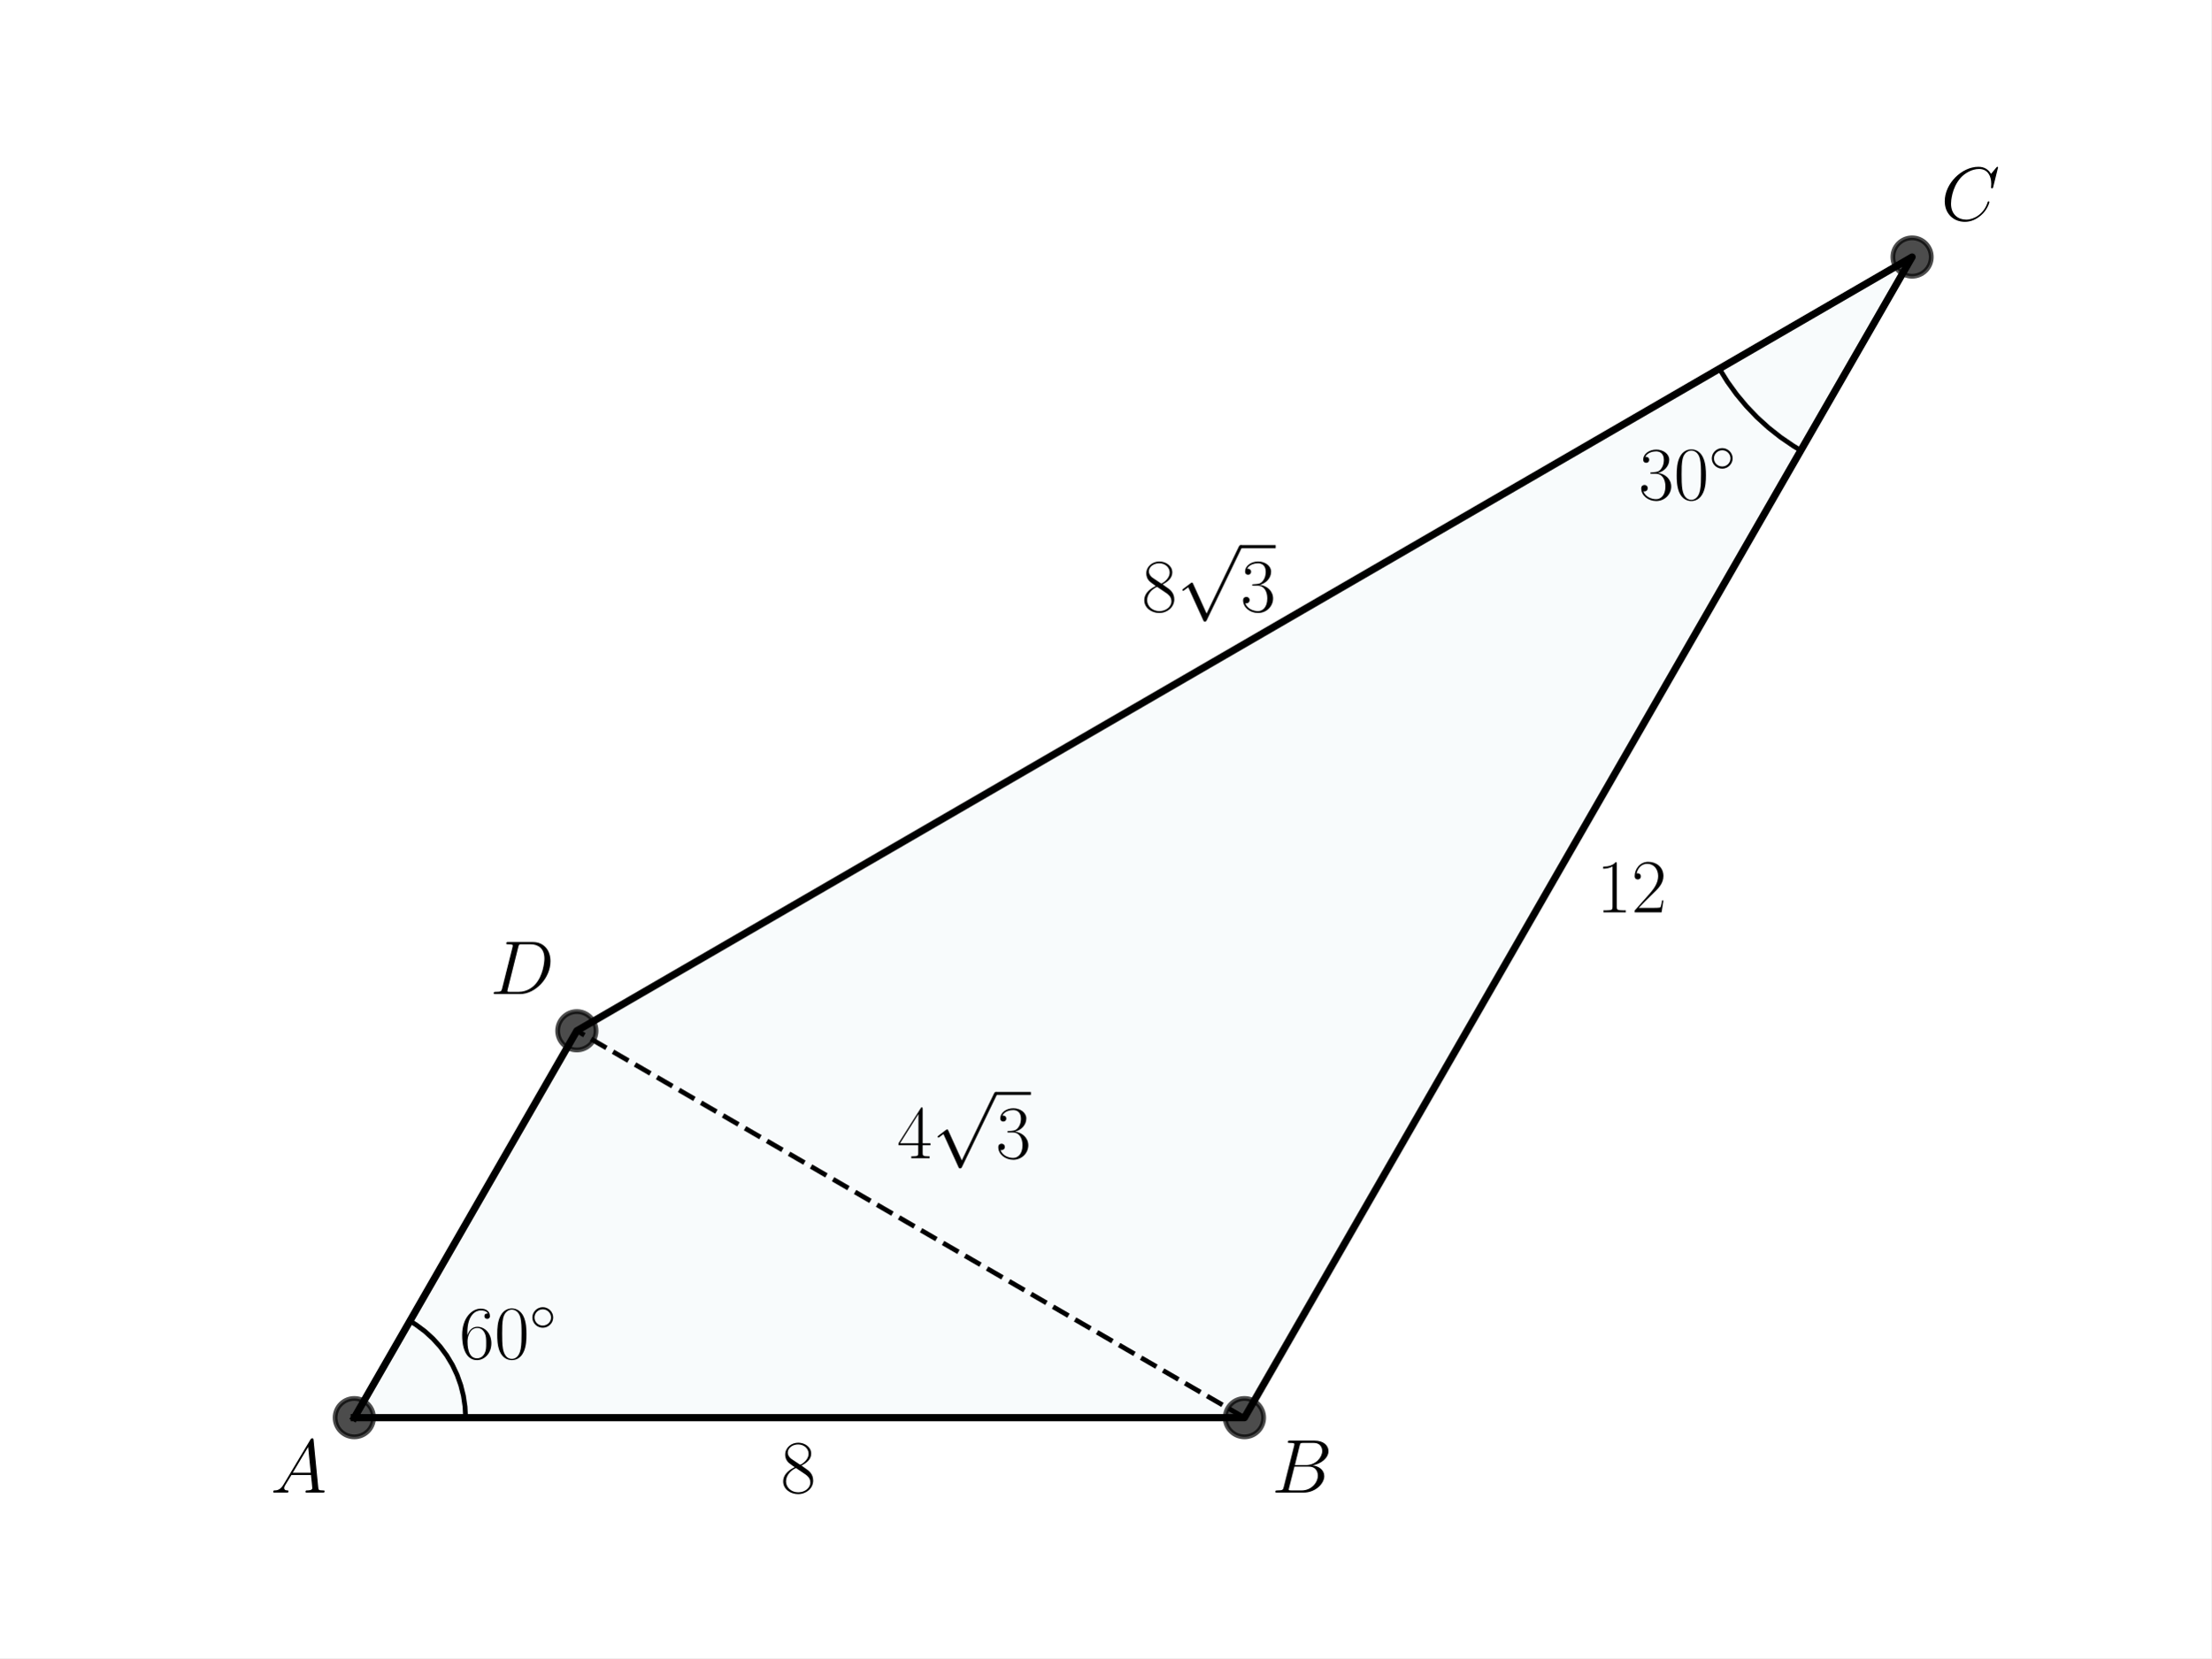
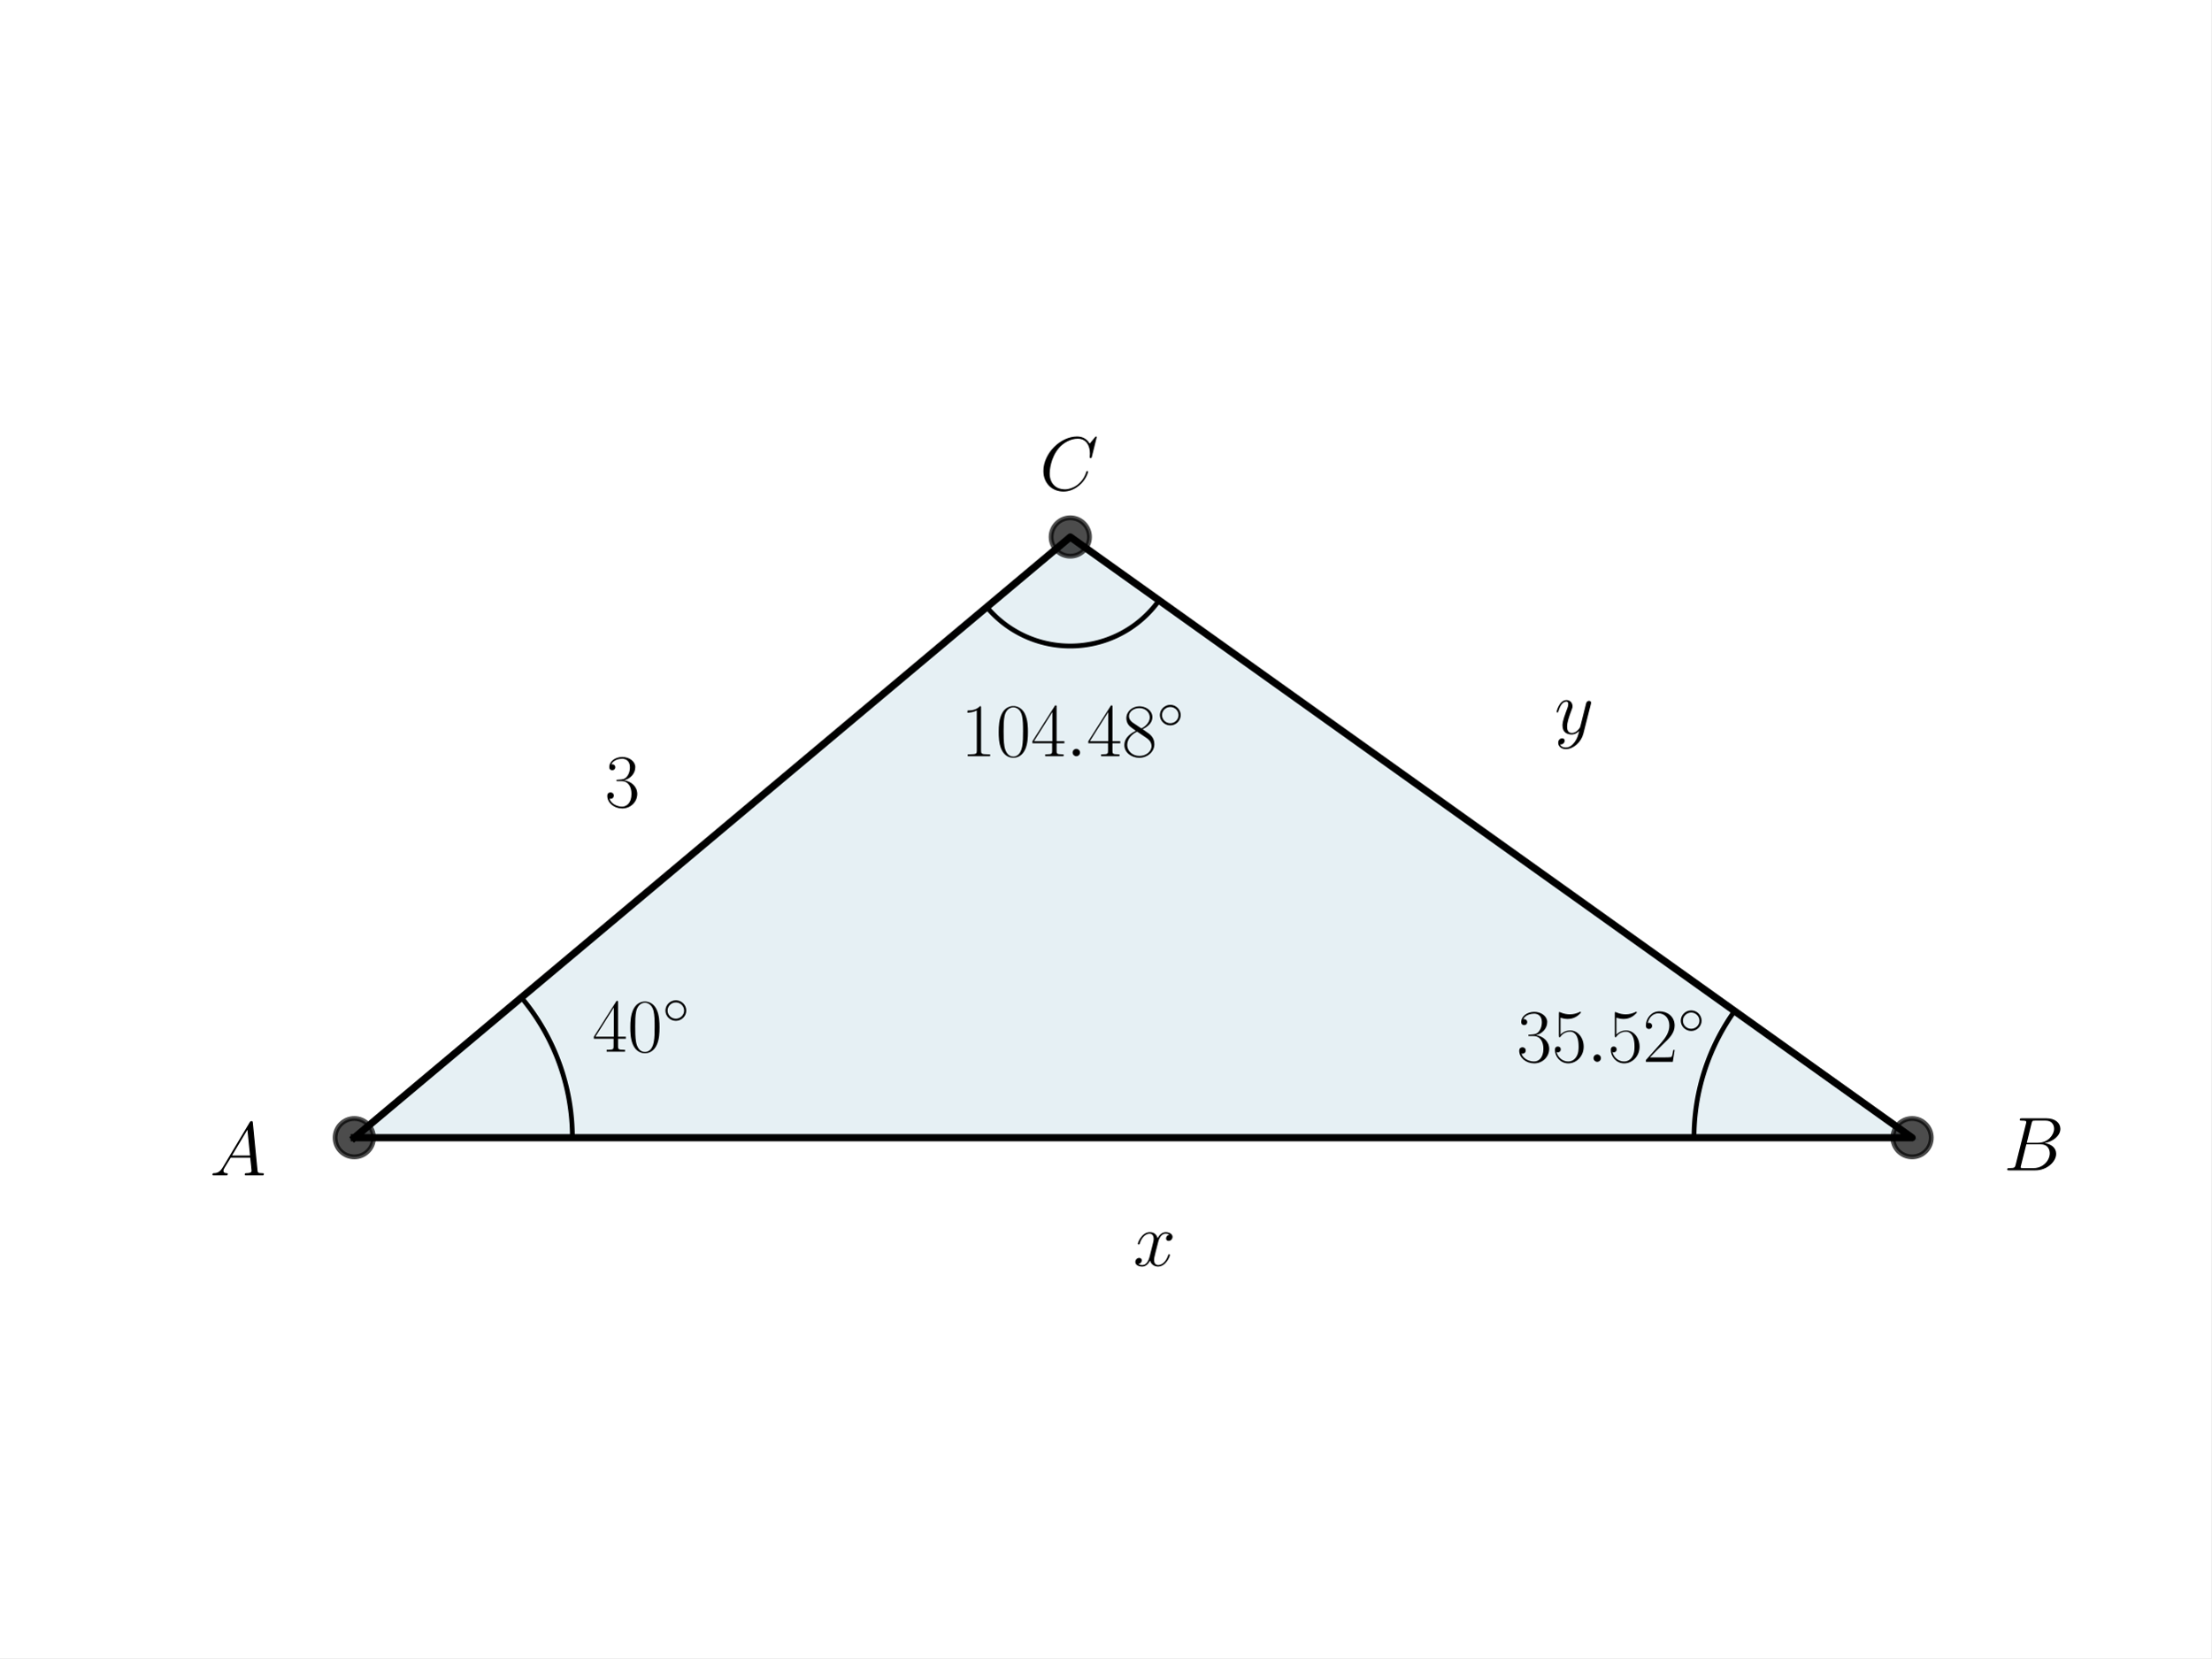
<svg xmlns="http://www.w3.org/2000/svg" xmlns:xlink="http://www.w3.org/1999/xlink" width="460.8pt" height="345.6pt" viewBox="0 0 460.8 345.6" version="1.1">
  <defs>
    <style type="text/css">*{stroke-linejoin: round; stroke-linecap: butt}</style>
  </defs>
  <g id="figure_1">
    <g id="patch_1">
      <path d="M 0 345.6  L 460.8 345.6  L 460.8 0  L 0 0  z " style="fill: #ffffff" />
    </g>
    <g id="axes_1">
      <g id="patch_2">
-         <path d="M 73.833 295.488  L 259.35 295.488  L 398.487 53.568  L 120.212 214.848  z " clip-path="url(#p3d0f15a731)" style="fill: #00718c; opacity: 0.03; stroke: #00718c; stroke-linejoin: miter" />
+         <path d="M 73.833 237.133  L 398.487 237.133  L 223.053 111.923  z " clip-path="url(#pe1fcc2b109)" style="fill: #00648c; opacity: 0.1; stroke: #00648c; stroke-linejoin: miter" />
      </g>
      <g id="line2d_1">
-         <path d="M 358.322 76.847  L 360.019 79.575  L 361.899 82.179  L 363.954 84.647  L 366.174 86.966  L 368.548 89.126  L 371.065 91.116  L 373.713 92.927  L 375.298 93.888  L 375.298 93.888  " clip-path="url(#p3d0f15a731)" style="fill: none; stroke: #000000; stroke-linecap: square" />
+         <path d="M 73.833 237.133  L 398.487 237.133  L 223.053 111.923  L 73.833 237.133  " clip-path="url(#pe1fcc2b109)" style="fill: none; stroke: #000000; stroke-width: 1.5; stroke-linecap: square" />
      </g>
      <g id="line2d_2">
-         <path d="M 259.35 295.488  L 120.212 214.848  " clip-path="url(#p3d0f15a731)" style="fill: none; stroke-dasharray: 3.7,1.6; stroke-dashoffset: 0; stroke: #000000" />
+         <defs>
+           <path id="mdb7aa53dc8" d="M 0 4  C 1.061 4 2.078 3.579 2.828 2.828  C 3.579 2.078 4 1.061 4 0  C 4 -1.061 3.579 -2.078 2.828 -2.828  C 2.078 -3.579 1.061 -4 0 -4  C -1.061 -4 -2.078 -3.579 -2.828 -2.828  C -3.579 -2.078 -4 -1.061 -4 0  C -4 1.061 -3.579 2.078 -2.828 2.828  C -2.078 3.579 -1.061 4 0 4  z " style="stroke: #000000; stroke-opacity: 0.7" />
+         </defs>
+         <g clip-path="url(#pe1fcc2b109)">
+           <use xlink:href="#mdb7aa53dc8" x="223.053" y="111.923" style="fill-opacity: 0.7; stroke: #000000; stroke-opacity: 0.7" />
+           <use xlink:href="#mdb7aa53dc8" x="398.487" y="237.133" style="fill-opacity: 0.7; stroke: #000000; stroke-opacity: 0.7" />
+           <use xlink:href="#mdb7aa53dc8" x="73.833" y="237.133" style="fill-opacity: 0.7; stroke: #000000; stroke-opacity: 0.7" />
+         </g>
      </g>
      <g id="line2d_3">
-         <path d="M 97.022 295.488  L 96.91 293.204  L 96.576 290.942  L 96.022 288.724  L 95.254 286.571  L 94.279 284.505  L 93.107 282.544  L 91.749 280.708  L 90.218 279.015  L 88.529 277.481  L 86.698 276.12  L 85.428 275.328  L 85.428 275.328  " clip-path="url(#p3d0f15a731)" style="fill: none; stroke: #000000; stroke-linecap: square" />
+         <path d="M 119.284 237.133  L 119.283 236.813  L 119.28 236.492  L 119.274 236.172  L 119.266 235.851  L 119.256 235.531  L 119.244 235.211  L 119.229 234.89  L 119.212 234.57  L 119.193 234.25  L 119.171 233.931  L 119.148 233.611  L 119.122 233.292  L 119.094 232.972  L 119.063 232.653  L 119.03 232.334  L 118.995 232.016  L 118.958 231.697  L 118.919 231.379  L 118.877 231.062  L 118.833 230.744  L 118.787 230.427  L 118.738 230.11  L 118.688 229.794  L 118.635 229.477  L 118.58 229.162  L 118.523 228.846  L 118.463 228.531  L 118.401 228.217  L 118.337 227.903  L 118.271 227.589  L 118.203 227.276  L 118.132 226.963  L 118.059 226.651  L 117.984 226.34  L 117.907 226.029  L 117.828 225.718  L 117.746 225.408  L 117.662 225.099  L 117.576 224.79  L 117.488 224.482  L 117.398 224.174  L 117.305 223.867  L 117.211 223.561  L 117.114 223.256  L 117.015 222.951  L 116.914 222.647  L 116.811 222.343  L 116.705 222.04  L 116.598 221.738  L 116.488 221.437  L 116.376 221.137  L 116.263 220.837  L 116.147 220.538  L 116.029 220.241  L 115.908 219.943  L 115.786 219.647  L 115.662 219.352  L 115.535 219.057  L 115.407 218.764  L 115.276 218.471  L 115.144 218.179  L 115.009 217.888  L 114.872 217.598  L 114.733 217.309  L 114.593 217.021  L 114.45 216.735  L 114.305 216.449  L 114.158 216.164  L 114.009 215.88  L 113.858 215.597  L 113.705 215.315  L 113.551 215.035  L 113.394 214.755  L 113.235 214.477  L 113.074 214.199  L 112.912 213.923  L 112.747 213.648  L 112.58 213.375  L 112.412 213.102  L 112.241 212.83  L 112.069 212.56  L 111.895 212.291  L 111.719 212.023  L 111.541 211.757  L 111.361 211.492  L 111.179 211.228  L 110.995 210.965  L 110.81 210.703  L 110.623 210.443  L 110.434 210.185  L 110.243 209.927  L 110.05 209.671  L 109.855 209.416  L 109.659 209.163  L 109.461 208.911  L 109.261 208.661  L 109.059 208.411  L 108.856 208.164  L 108.651 207.917  " clip-path="url(#pe1fcc2b109)" style="fill: none; stroke: #000000; stroke-linecap: square" />
      </g>
      <g id="line2d_4">
-         <path d="M 73.833 295.488  L 259.35 295.488  L 398.487 53.568  L 120.212 214.848  L 73.833 295.488  " clip-path="url(#p3d0f15a731)" style="fill: none; stroke: #000000; stroke-width: 1.5; stroke-linecap: square" />
+         <path d="M 353.036 237.133  L 353.037 236.849  L 353.039 236.564  L 353.044 236.279  L 353.05 235.995  L 353.058 235.71  L 353.068 235.426  L 353.079 235.142  L 353.093 234.857  L 353.108 234.573  L 353.125 234.289  L 353.143 234.005  L 353.164 233.721  L 353.186 233.438  L 353.21 233.154  L 353.236 232.871  L 353.264 232.587  L 353.293 232.304  L 353.324 232.021  L 353.357 231.739  L 353.392 231.456  L 353.428 231.174  L 353.466 230.892  L 353.506 230.61  L 353.548 230.329  L 353.591 230.048  L 353.637 229.767  L 353.684 229.486  L 353.732 229.205  L 353.783 228.925  L 353.835 228.646  L 353.889 228.366  L 353.945 228.087  L 354.002 227.808  L 354.062 227.53  L 354.123 227.252  L 354.185 226.975  L 354.25 226.697  L 354.316 226.421  L 354.384 226.144  L 354.454 225.868  L 354.525 225.593  L 354.598 225.318  L 354.673 225.043  L 354.75 224.769  L 354.828 224.496  L 354.908 224.222  L 354.99 223.95  L 355.073 223.678  L 355.158 223.406  L 355.245 223.135  L 355.333 222.865  L 355.424 222.595  L 355.515 222.325  L 355.609 222.057  L 355.704 221.788  L 355.801 221.521  L 355.9 221.254  L 356 220.988  L 356.102 220.722  L 356.206 220.457  L 356.311 220.192  L 356.418 219.929  L 356.526 219.666  L 356.636 219.403  L 356.748 219.141  L 356.862 218.88  L 356.977 218.62  L 357.094 218.361  L 357.212 218.102  L 357.332 217.844  L 357.453 217.586  L 357.577 217.33  L 357.701 217.074  L 357.828 216.819  L 357.956 216.565  L 358.085 216.312  L 358.217 216.059  L 358.349 215.807  L 358.484 215.556  L 358.619 215.306  L 358.757 215.057  L 358.896 214.809  L 359.036 214.561  L 359.179 214.315  L 359.322 214.069  L 359.467 213.824  L 359.614 213.581  L 359.762 213.338  L 359.912 213.096  L 360.063 212.855  L 360.216 212.614  L 360.37 212.375  L 360.526 212.137  L 360.683 211.9  L 360.842 211.664  L 361.002 211.428  L 361.164 211.194  L 361.327 210.961  L 361.492 210.729  " clip-path="url(#pe1fcc2b109)" style="fill: none; stroke: #000000; stroke-linecap: square" />
      </g>
      <g id="line2d_5">
-         <defs>
-           <path id="m893b6c4d9b" d="M 0 4  C 1.061 4 2.078 3.579 2.828 2.828  C 3.579 2.078 4 1.061 4 0  C 4 -1.061 3.579 -2.078 2.828 -2.828  C 2.078 -3.579 1.061 -4 0 -4  C -1.061 -4 -2.078 -3.579 -2.828 -2.828  C -3.579 -2.078 -4 -1.061 -4 0  C -4 1.061 -3.579 2.078 -2.828 2.828  C -2.078 3.579 -1.061 4 0 4  z " style="stroke: #000000; stroke-opacity: 0.7" />
-         </defs>
-         <g clip-path="url(#p3d0f15a731)">
-           <use xlink:href="#m893b6c4d9b" x="398.487" y="53.568" style="fill-opacity: 0.7; stroke: #000000; stroke-opacity: 0.7" />
-           <use xlink:href="#m893b6c4d9b" x="120.212" y="214.848" style="fill-opacity: 0.7; stroke: #000000; stroke-opacity: 0.7" />
-           <use xlink:href="#m893b6c4d9b" x="259.35" y="295.488" style="fill-opacity: 0.7; stroke: #000000; stroke-opacity: 0.7" />
-           <use xlink:href="#m893b6c4d9b" x="73.833" y="295.488" style="fill-opacity: 0.7; stroke: #000000; stroke-opacity: 0.7" />
-         </g>
+         <path d="M 205.644 126.531  L 205.916 126.849  L 206.193 127.162  L 206.477 127.47  L 206.766 127.773  L 207.061 128.07  L 207.361 128.362  L 207.666 128.648  L 207.977 128.929  L 208.293 129.203  L 208.614 129.472  L 208.939 129.735  L 209.27 129.992  L 209.605 130.243  L 209.945 130.488  L 210.289 130.726  L 210.637 130.958  L 210.99 131.183  L 211.347 131.402  L 211.708 131.614  L 212.072 131.82  L 212.441 132.019  L 212.813 132.211  L 213.188 132.396  L 213.567 132.574  L 213.949 132.746  L 214.334 132.91  L 214.722 133.067  L 215.113 133.217  L 215.506 133.359  L 215.902 133.495  L 216.301 133.623  L 216.702 133.743  L 217.105 133.857  L 217.51 133.962  L 217.917 134.061  L 218.325 134.152  L 218.736 134.235  L 219.147 134.311  L 219.56 134.379  L 219.975 134.439  L 220.39 134.492  L 220.806 134.537  L 221.223 134.575  L 221.64 134.605  L 222.058 134.627  L 222.477 134.641  L 222.895 134.648  L 223.314 134.647  L 223.732 134.638  L 224.151 134.622  L 224.569 134.598  L 224.986 134.566  L 225.403 134.527  L 225.819 134.48  L 226.234 134.425  L 226.648 134.362  L 227.06 134.292  L 227.472 134.215  L 227.882 134.13  L 228.29 134.037  L 228.696 133.937  L 229.101 133.829  L 229.503 133.714  L 229.903 133.591  L 230.301 133.462  L 230.697 133.324  L 231.09 133.18  L 231.48 133.028  L 231.867 132.87  L 232.252 132.704  L 232.633 132.531  L 233.011 132.351  L 233.385 132.164  L 233.756 131.97  L 234.124 131.769  L 234.488 131.562  L 234.847 131.348  L 235.203 131.128  L 235.555 130.901  L 235.902 130.667  L 236.245 130.427  L 236.584 130.181  L 236.918 129.929  L 237.247 129.67  L 237.572 129.406  L 237.891 129.136  L 238.206 128.859  L 238.515 128.577  L 238.819 128.29  L 239.118 127.996  L 239.411 127.698  L 239.699 127.394  L 239.981 127.085  L 240.258 126.77  L 240.528 126.451  L 240.793 126.126  L 241.052 125.797  L 241.304 125.463  L 241.55 125.125  " clip-path="url(#pe1fcc2b109)" style="fill: none; stroke: #000000; stroke-linecap: square" />
      </g>
      <g id="text_1">
-         <g transform="translate(341.5145 104.1106) scale(0.16 -0.16)">
+         <g transform="translate(123.4414 219.2064) scale(0.16 -0.16)">
          <defs>
-             <path id="CMR17-33" d="M 1414 2157  C 1984 2157 2234 1662 2234 1090  C 2234 320 1824 25 1453 25  C 1114 25 563 194 390 693  C 422 680 454 680 486 680  C 640 680 755 782 755 948  C 755 1133 614 1216 486 1216  C 378 1216 211 1165 211 926  C 211 335 787 -128 1466 -128  C 2176 -128 2720 430 2720 1085  C 2720 1707 2208 2157 1600 2227  C 2086 2328 2554 2756 2554 3329  C 2554 3820 2048 4179 1472 4179  C 890 4179 378 3829 378 3329  C 378 3110 544 3072 627 3072  C 762 3072 877 3155 877 3321  C 877 3486 762 3569 627 3569  C 602 3569 570 3569 544 3557  C 730 3959 1235 4032 1459 4032  C 1683 4032 2106 3925 2106 3320  C 2106 3143 2080 2828 1862 2550  C 1670 2304 1453 2304 1242 2284  C 1210 2284 1062 2269 1037 2269  C 992 2263 966 2257 966 2208  C 966 2163 973 2157 1101 2157  L 1414 2157  z " transform="scale(0.015625)" />
+             <path id="CMR17-34" d="M 2150 4122  C 2150 4256 2144 4256 2029 4256  L 128 1254  L 128 1088  L 1779 1088  L 1779 457  C 1779 224 1766 160 1318 160  L 1197 160  L 1197 0  C 1402 0 1747 0 1965 0  C 2182 0 2528 0 2733 0  L 2733 160  L 2611 160  C 2163 160 2150 224 2150 457  L 2150 1088  L 2803 1088  L 2803 1254  L 2150 1254  L 2150 4122  z M 1798 3703  L 1798 1254  L 256 1254  L 1798 3703  z " transform="scale(0.015625)" />
            <path id="CMR17-30" d="M 2688 2025  C 2688 2416 2682 3080 2413 3591  C 2176 4039 1798 4198 1466 4198  C 1158 4198 768 4058 525 3597  C 269 3118 243 2524 243 2025  C 243 1661 250 1106 448 619  C 723 -39 1216 -128 1466 -128  C 1760 -128 2208 -7 2470 600  C 2662 1042 2688 1559 2688 2025  z M 1466 -26  C 1056 -26 813 325 723 812  C 653 1188 653 1738 653 2096  C 653 2588 653 2997 736 3387  C 858 3929 1216 4096 1466 4096  C 1728 4096 2067 3923 2189 3400  C 2272 3036 2278 2607 2278 2096  C 2278 1680 2278 1169 2202 792  C 2067 95 1690 -26 1466 -26  z " transform="scale(0.015625)" />
            <path id="CMSY10-e" d="M 2842 1600  C 2842 2277 2272 2828 1600 2828  C 909 2828 352 2264 352 1600  C 352 930 909 372 1600 372  C 2272 372 2842 923 2842 1600  z M 1600 628  C 1043 628 608 1070 608 1600  C 608 2130 1050 2572 1600 2572  C 2131 2572 2586 2142 2586 1600  C 2586 1058 2131 628 1600 628  z " transform="scale(0.015625)" />
          </defs>
-           <use xlink:href="#CMR17-33" transform="scale(0.996264)" />
+           <use xlink:href="#CMR17-34" transform="scale(0.996264)" />
          <use xlink:href="#CMR17-30" transform="translate(45.69048 0) scale(0.996264)" />
          <use xlink:href="#CMSY10-e" transform="translate(91.38095 36.15364) scale(0.697382)" />
        </g>
      </g>
      <g id="text_2">
-         <g transform="translate(186.9298 241.4156) scale(0.16 -0.16)">
-           <defs>
-             <path id="CMR17-34" d="M 2150 4122  C 2150 4256 2144 4256 2029 4256  L 128 1254  L 128 1088  L 1779 1088  L 1779 457  C 1779 224 1766 160 1318 160  L 1197 160  L 1197 0  C 1402 0 1747 0 1965 0  C 2182 0 2528 0 2733 0  L 2733 160  L 2611 160  C 2163 160 2150 224 2150 457  L 2150 1088  L 2803 1088  L 2803 1254  L 2150 1254  L 2150 4122  z M 1798 3703  L 1798 1254  L 256 1254  L 1798 3703  z " transform="scale(0.015625)" />
-             <path id="CMSY10-70" d="M 2490 -5472  L 1363 -2982  C 1318 -2880 1286 -2880 1267 -2880  C 1261 -2880 1229 -2880 1158 -2931  L 550 -3392  C 467 -3456 467 -3475 467 -3494  C 467 -3526 486 -3565 531 -3565  C 570 -3565 678 -3475 749 -3424  C 787 -3393 883 -3323 954 -3271  L 2214 -6042  C 2259 -6144 2291 -6144 2349 -6144  C 2445 -6144 2464 -6106 2509 -6016  L 5414 0  C 5459 90 5459 115 5459 128  C 5459 192 5408 256 5331 256  C 5280 256 5235 224 5184 122  L 2490 -5472  z " transform="scale(0.015625)" />
-           </defs>
-           <use xlink:href="#CMR17-34" transform="scale(0.996264)" />
-           <use xlink:href="#CMSY10-70" transform="translate(45.69048 82.42146) scale(0.996264)" />
-           <use xlink:href="#CMR17-33" transform="translate(128.7127 0) scale(0.996264)" />
-           <path d="M 128.713 82.421  L 174.403 82.421  L 174.403 86.406  L 128.713 86.406  L 128.713 82.421  z " />
-         </g>
-       </g>
-       <g id="text_3">
-         <g transform="translate(95.70466 283.1779) scale(0.16 -0.16)">
-           <defs>
-             <path id="CMR17-36" d="M 678 2176  C 678 3690 1395 4032 1811 4032  C 1946 4032 2272 4009 2400 3776  C 2298 3776 2106 3776 2106 3553  C 2106 3381 2246 3323 2336 3323  C 2394 3323 2566 3348 2566 3560  C 2566 3954 2246 4179 1805 4179  C 1043 4179 243 3390 243 1984  C 243 253 966 -128 1478 -128  C 2099 -128 2688 427 2688 1283  C 2688 2081 2170 2662 1517 2662  C 1126 2662 838 2407 678 1960  L 678 2176  z M 1478 25  C 691 25 691 1200 691 1436  C 691 1896 909 2560 1504 2560  C 1613 2560 1926 2560 2138 2120  C 2253 1870 2253 1609 2253 1289  C 2253 944 2253 690 2118 434  C 1978 171 1773 25 1478 25  z " transform="scale(0.015625)" />
-           </defs>
-           <use xlink:href="#CMR17-36" transform="scale(0.996264)" />
-           <use xlink:href="#CMR17-30" transform="translate(45.69048 0) scale(0.996264)" />
-           <use xlink:href="#CMSY10-e" transform="translate(91.38095 36.15364) scale(0.697382)" />
-         </g>
-       </g>
-       <g id="text_4">
-         <g transform="translate(237.947 127.4393) scale(0.16 -0.16)">
-           <defs>
-             <path id="CMR17-38" d="M 1741 2264  C 2144 2467 2554 2773 2554 3263  C 2554 3841 1990 4179 1472 4179  C 890 4179 378 3759 378 3180  C 378 3021 416 2747 666 2505  C 730 2442 998 2251 1171 2130  C 883 1983 211 1634 211 934  C 211 279 838 -128 1459 -128  C 2144 -128 2720 362 2720 1010  C 2720 1590 2330 1857 2074 2029  L 1741 2264  z M 902 2822  C 851 2854 595 3051 595 3351  C 595 3739 998 4032 1459 4032  C 1965 4032 2336 3676 2336 3262  C 2336 2669 1670 2331 1638 2331  C 1632 2331 1626 2331 1574 2370  L 902 2822  z M 2080 1519  C 2176 1449 2483 1240 2483 851  C 2483 381 2010 25 1472 25  C 890 25 448 438 448 940  C 448 1443 838 1862 1280 2060  L 2080 1519  z " transform="scale(0.015625)" />
-           </defs>
-           <use xlink:href="#CMR17-38" transform="scale(0.996264)" />
-           <use xlink:href="#CMSY10-70" transform="translate(45.69048 82.42146) scale(0.996264)" />
-           <use xlink:href="#CMR17-33" transform="translate(128.7127 0) scale(0.996264)" />
-           <path d="M 128.713 82.421  L 174.403 82.421  L 174.403 86.406  L 128.713 86.406  L 128.713 82.421  z " />
-         </g>
-       </g>
-       <g id="text_5">
-         <g transform="translate(332.7093 190.1524) scale(0.16 -0.16)">
-           <defs>
-             <path id="CMR17-31" d="M 1702 4058  C 1702 4192 1696 4192 1606 4192  C 1357 3916 979 3827 621 3827  C 602 3827 570 3827 563 3808  C 557 3795 557 3782 557 3648  C 755 3648 1088 3686 1344 3839  L 1344 461  C 1344 236 1331 160 781 160  L 589 160  L 589 0  C 896 0 1216 0 1523 0  C 1830 0 2150 0 2458 0  L 2458 160  L 2266 160  C 1715 160 1702 230 1702 458  L 1702 4058  z " transform="scale(0.015625)" />
-             <path id="CMR17-32" d="M 2669 989  L 2554 989  C 2490 536 2438 459 2413 420  C 2381 369 1920 369 1830 369  L 602 369  C 832 619 1280 1072 1824 1597  C 2214 1967 2669 2402 2669 3035  C 2669 3790 2067 4224 1395 4224  C 691 4224 262 3604 262 3030  C 262 2780 448 2748 525 2748  C 589 2748 781 2787 781 3010  C 781 3207 614 3264 525 3264  C 486 3264 448 3258 422 3245  C 544 3790 915 4058 1306 4058  C 1862 4058 2227 3617 2227 3035  C 2227 2479 1901 2000 1536 1584  L 262 146  L 262 0  L 2515 0  L 2669 989  z " transform="scale(0.015625)" />
-           </defs>
-           <use xlink:href="#CMR17-31" transform="scale(0.996264)" />
-           <use xlink:href="#CMR17-32" transform="translate(45.69048 0) scale(0.996264)" />
-         </g>
-       </g>
-       <g id="text_6">
-         <g transform="translate(56.38769 311.1124) scale(0.16 -0.16)">
+         <g transform="translate(43.73162 244.9896) scale(0.16 -0.16)">
          <defs>
            <path id="CMMI12-41" d="M 1088 691  C 864 314 646 186 339 186  C 269 180 218 180 218 58  C 218 24 250 0 294 0  C 410 0 698 0 813 0  C 998 0 1203 0 1382 0  C 1421 0 1498 0 1498 122  C 1498 180 1446 186 1408 186  C 1261 186 1139 236 1139 388  C 1139 476 1178 546 1261 685  L 1747 1479  L 3379 1479  C 3386 1423 3386 1373 3392 1316  C 3411 1152 3488 495 3488 376  C 3488 186 3162 186 3059 186  C 2989 186 2918 186 2918 70  C 2918 0 2976 0 3014 0  C 3123 0 3251 0 3360 0  L 3725 0  C 4115 0 4397 0 4403 0  C 4448 0 4518 0 4518 122  C 4518 186 4461 186 4365 186  C 4013 186 4006 244 3987 434  L 3597 4404  C 3584 4531 3558 4544 3488 4544  C 3424 4544 3386 4531 3328 4435  L 1088 691  z M 1856 1664  L 3142 3819  L 3360 1664  L 1856 1664  z " transform="scale(0.015625)" />
          </defs>
          <use xlink:href="#CMMI12-41" transform="scale(0.996264)" />
        </g>
      </g>
-       <g id="text_7">
-         <g transform="translate(265.0158 311.1124) scale(0.16 -0.16)">
+       <g id="text_3">
+         <g transform="translate(316.0866 221.315) scale(0.16 -0.16)">
+           <defs>
+             <path id="CMR17-33" d="M 1414 2157  C 1984 2157 2234 1662 2234 1090  C 2234 320 1824 25 1453 25  C 1114 25 563 194 390 693  C 422 680 454 680 486 680  C 640 680 755 782 755 948  C 755 1133 614 1216 486 1216  C 378 1216 211 1165 211 926  C 211 335 787 -128 1466 -128  C 2176 -128 2720 430 2720 1085  C 2720 1707 2208 2157 1600 2227  C 2086 2328 2554 2756 2554 3329  C 2554 3820 2048 4179 1472 4179  C 890 4179 378 3829 378 3329  C 378 3110 544 3072 627 3072  C 762 3072 877 3155 877 3321  C 877 3486 762 3569 627 3569  C 602 3569 570 3569 544 3557  C 730 3959 1235 4032 1459 4032  C 1683 4032 2106 3925 2106 3320  C 2106 3143 2080 2828 1862 2550  C 1670 2304 1453 2304 1242 2284  C 1210 2284 1062 2269 1037 2269  C 992 2263 966 2257 966 2208  C 966 2163 973 2157 1101 2157  L 1414 2157  z " transform="scale(0.015625)" />
+             <path id="CMR17-35" d="M 730 3692  C 794 3666 1056 3584 1325 3584  C 1920 3584 2246 3911 2432 4100  C 2432 4157 2432 4192 2394 4192  C 2387 4192 2374 4192 2323 4163  C 2099 4058 1837 3973 1517 3973  C 1325 3973 1037 3999 723 4139  C 653 4171 640 4171 634 4171  C 602 4171 595 4164 595 4037  L 595 2203  C 595 2089 595 2057 659 2057  C 691 2057 704 2070 736 2114  C 941 2401 1222 2522 1542 2522  C 1766 2522 2246 2382 2246 1289  C 2246 1085 2246 715 2054 421  C 1894 159 1645 25 1370 25  C 947 25 518 320 403 814  C 429 807 480 795 506 795  C 589 795 749 840 749 1038  C 749 1210 627 1280 506 1280  C 358 1280 262 1190 262 1011  C 262 454 704 -128 1382 -128  C 2042 -128 2669 440 2669 1264  C 2669 2030 2170 2624 1549 2624  C 1222 2624 947 2503 730 2274  L 730 3692  z " transform="scale(0.015625)" />
+             <path id="CMMI12-3a" d="M 1178 307  C 1178 492 1024 619 870 619  C 685 619 557 466 557 313  C 557 128 710 0 864 0  C 1050 0 1178 153 1178 307  z " transform="scale(0.015625)" />
+             <path id="CMR17-32" d="M 2669 989  L 2554 989  C 2490 536 2438 459 2413 420  C 2381 369 1920 369 1830 369  L 602 369  C 832 619 1280 1072 1824 1597  C 2214 1967 2669 2402 2669 3035  C 2669 3790 2067 4224 1395 4224  C 691 4224 262 3604 262 3030  C 262 2780 448 2748 525 2748  C 589 2748 781 2787 781 3010  C 781 3207 614 3264 525 3264  C 486 3264 448 3258 422 3245  C 544 3790 915 4058 1306 4058  C 1862 4058 2227 3617 2227 3035  C 2227 2479 1901 2000 1536 1584  L 262 146  L 262 0  L 2515 0  L 2669 989  z " transform="scale(0.015625)" />
+           </defs>
+           <use xlink:href="#CMR17-33" transform="scale(0.996264)" />
+           <use xlink:href="#CMR17-35" transform="translate(45.69048 0) scale(0.996264)" />
+           <use xlink:href="#CMMI12-3a" transform="translate(91.38095 0) scale(0.996264)" />
+           <use xlink:href="#CMR17-35" transform="translate(118.4781 0) scale(0.996264)" />
+           <use xlink:href="#CMR17-32" transform="translate(164.1686 0) scale(0.996264)" />
+           <use xlink:href="#CMSY10-e" transform="translate(209.8591 36.15364) scale(0.697382)" />
+         </g>
+       </g>
+       <g id="text_4">
+         <g transform="translate(417.5477 243.9353) scale(0.16 -0.16)">
          <defs>
            <path id="CMMI12-42" d="M 2342 3921  C 2400 4160 2426 4160 2675 4160  L 3507 4160  C 4230 4160 4230 3544 4230 3485  C 4230 2966 3712 2304 2867 2304  L 1946 2304  L 2342 3921  z M 3424 2275  C 4122 2402 4755 2886 4755 3473  C 4755 3970 4314 4352 3590 4352  L 1536 4352  C 1414 4352 1357 4352 1357 4226  C 1357 4160 1414 4160 1510 4160  C 1901 4160 1901 4112 1901 4044  C 1901 4032 1901 3993 1875 3897  L 1011 472  C 954 249 941 185 493 185  C 371 185 307 185 307 70  C 307 0 346 0 474 0  L 2669 0  C 3648 0 4403 739 4403 1383  C 4403 1906 3942 2224 3424 2275  z M 2515 185  L 1651 185  C 1562 185 1549 185 1510 192  C 1440 198 1434 211 1434 261  C 1434 305 1446 343 1459 399  L 1907 2176  L 3110 2176  C 3866 2176 3866 1483 3866 1433  C 3866 828 3309 185 2515 185  z " transform="scale(0.015625)" />
          </defs>
          <use xlink:href="#CMMI12-42" transform="scale(0.996264)" />
        </g>
      </g>
-       <g id="text_8">
-         <g transform="translate(404.4987 45.91367) scale(0.16 -0.16)">
+       <g id="text_5">
+         <g transform="translate(200.2185 157.6229) scale(0.16 -0.16)">
+           <defs>
+             <path id="CMR17-31" d="M 1702 4058  C 1702 4192 1696 4192 1606 4192  C 1357 3916 979 3827 621 3827  C 602 3827 570 3827 563 3808  C 557 3795 557 3782 557 3648  C 755 3648 1088 3686 1344 3839  L 1344 461  C 1344 236 1331 160 781 160  L 589 160  L 589 0  C 896 0 1216 0 1523 0  C 1830 0 2150 0 2458 0  L 2458 160  L 2266 160  C 1715 160 1702 230 1702 458  L 1702 4058  z " transform="scale(0.015625)" />
+             <path id="CMR17-38" d="M 1741 2264  C 2144 2467 2554 2773 2554 3263  C 2554 3841 1990 4179 1472 4179  C 890 4179 378 3759 378 3180  C 378 3021 416 2747 666 2505  C 730 2442 998 2251 1171 2130  C 883 1983 211 1634 211 934  C 211 279 838 -128 1459 -128  C 2144 -128 2720 362 2720 1010  C 2720 1590 2330 1857 2074 2029  L 1741 2264  z M 902 2822  C 851 2854 595 3051 595 3351  C 595 3739 998 4032 1459 4032  C 1965 4032 2336 3676 2336 3262  C 2336 2669 1670 2331 1638 2331  C 1632 2331 1626 2331 1574 2370  L 902 2822  z M 2080 1519  C 2176 1449 2483 1240 2483 851  C 2483 381 2010 25 1472 25  C 890 25 448 438 448 940  C 448 1443 838 1862 1280 2060  L 2080 1519  z " transform="scale(0.015625)" />
+           </defs>
+           <use xlink:href="#CMR17-31" transform="scale(0.996264)" />
+           <use xlink:href="#CMR17-30" transform="translate(45.69048 0) scale(0.996264)" />
+           <use xlink:href="#CMR17-34" transform="translate(91.38095 0) scale(0.996264)" />
+           <use xlink:href="#CMMI12-3a" transform="translate(137.0714 0) scale(0.996264)" />
+           <use xlink:href="#CMR17-34" transform="translate(164.1686 0) scale(0.996264)" />
+           <use xlink:href="#CMR17-38" transform="translate(209.8591 0) scale(0.996264)" />
+           <use xlink:href="#CMSY10-e" transform="translate(255.5496 36.15364) scale(0.697382)" />
+         </g>
+       </g>
+       <g id="text_6">
+         <g transform="translate(216.6527 102.1349) scale(0.16 -0.16)">
          <defs>
            <path id="CMMI12-43" d="M 4781 4423  C 4781 4480 4736 4480 4723 4480  C 4710 4480 4685 4480 4634 4416  L 4192 3882  C 3968 4264 3616 4480 3136 4480  C 1754 4480 320 3088 320 1595  C 320 533 1069 -128 2003 -128  C 2515 -128 2963 88 3334 400  C 3891 863 4058 1481 4058 1531  C 4058 1588 4006 1588 3987 1588  C 3930 1588 3923 1550 3910 1524  C 3616 534 2752 57 2112 57  C 1434 57 845 489 845 1391  C 845 1595 909 2700 1632 3532  C 1984 3939 2586 4295 3194 4295  C 3898 4295 4211 3717 4211 3068  C 4211 2903 4192 2764 4192 2738  C 4192 2681 4256 2681 4275 2681  C 4346 2681 4352 2687 4378 2801  L 4781 4423  z " transform="scale(0.015625)" />
          </defs>
          <use xlink:href="#CMMI12-43" transform="scale(0.996264)" />
        </g>
      </g>
-       <g id="text_9">
-         <g transform="translate(102.1376 207.1937) scale(0.16 -0.16)">
+       <g id="text_7">
+         <g transform="translate(236.16 263.844) scale(0.16 -0.16)">
          <defs>
-             <path id="CMMI12-44" d="M 1005 472  C 947 249 934 185 486 185  C 365 185 301 185 301 70  C 301 0 339 0 467 0  L 2496 0  C 3789 0 5050 1332 5050 2753  C 5050 3671 4499 4352 3584 4352  L 1530 4352  C 1408 4352 1350 4352 1350 4231  C 1350 4167 1408 4167 1504 4167  C 1894 4167 1894 4116 1894 4046  C 1894 4034 1894 3995 1869 3899  L 1005 472  z M 2355 3931  C 2413 4167 2438 4167 2688 4167  L 3392 4167  C 3994 4167 4544 3842 4544 2963  C 4544 2644 4416 1536 3795 835  C 3616 625 3130 185 2394 185  L 1664 185  C 1574 185 1562 185 1523 192  C 1453 198 1446 211 1446 262  C 1446 307 1459 345 1472 402  L 2355 3931  z " transform="scale(0.015625)" />
+             <path id="CMMI12-78" d="M 3034 2606  C 2829 2567 2752 2414 2752 2293  C 2752 2139 2874 2088 2963 2088  C 3155 2088 3290 2254 3290 2427  C 3290 2695 2982 2816 2714 2816  C 2323 2816 2106 2433 2048 2312  C 1901 2816 1504 2816 1389 2816  C 736 2816 390 1980 390 1839  C 390 1814 416 1782 461 1782  C 512 1782 525 1820 538 1846  C 755 2555 1184 2689 1370 2689  C 1658 2689 1715 2420 1715 2267  C 1715 2127 1677 1980 1600 1673  L 1382 798  C 1286 415 1101 64 762 64  C 730 64 570 64 435 147  C 666 192 717 383 717 460  C 717 588 621 664 499 664  C 346 664 179 530 179 326  C 179 57 480 -64 755 -64  C 1062 -64 1280 179 1414 441  C 1517 64 1837 -64 2074 -64  C 2726 -64 3072 773 3072 913  C 3072 945 3046 971 3008 971  C 2950 971 2944 939 2925 888  C 2752 326 2381 64 2093 64  C 1869 64 1747 230 1747 492  C 1747 632 1773 734 1875 1156  L 2099 2024  C 2195 2408 2413 2689 2707 2689  C 2720 2689 2899 2689 3034 2606  z " transform="scale(0.015625)" />
          </defs>
-           <use xlink:href="#CMMI12-44" transform="scale(0.996264)" />
+           <use xlink:href="#CMMI12-78" transform="scale(0.996264)" />
        </g>
      </g>
-       <g id="text_10">
-         <g transform="translate(162.6892 311.1124) scale(0.16 -0.16)">
-           <use xlink:href="#CMR17-38" transform="scale(0.996264)" />
+       <g id="text_8">
+         <g transform="translate(323.9721 152.9308) scale(0.16 -0.16)">
+           <defs>
+             <path id="CMMI12-79" d="M 1683 -700  C 1510 -939 1261 -1152 947 -1152  C 870 -1152 563 -1152 467 -889  C 486 -895 518 -895 531 -895  C 723 -895 851 -729 851 -582  C 851 -435 730 -384 634 -384  C 531 -384 307 -458 307 -759  C 307 -1071 582 -1286 947 -1286  C 1587 -1286 2234 -700 2413 6  L 3040 2485  C 3046 2517 3059 2556 3059 2594  C 3059 2689 2982 2753 2886 2753  C 2829 2753 2694 2727 2643 2535  L 2170 658  C 2138 543 2138 530 2086 460  C 1958 281 1747 64 1440 64  C 1082 64 1050 415 1050 588  C 1050 952 1222 1443 1395 1903  C 1466 2088 1504 2178 1504 2305  C 1504 2574 1312 2816 998 2816  C 410 2816 173 1890 173 1839  C 173 1814 198 1782 243 1782  C 301 1782 307 1807 333 1897  C 486 2433 730 2689 979 2689  C 1037 2689 1146 2689 1146 2478  C 1146 2312 1075 2127 979 1884  C 666 1047 666 837 666 683  C 666 77 1101 -64 1421 -64  C 1606 -64 1837 -6 2061 230  L 2067 224  C 1971 -147 1907 -392 1683 -700  z " transform="scale(0.015625)" />
+           </defs>
+           <use xlink:href="#CMMI12-79" transform="scale(0.996264)" />
+         </g>
+       </g>
+       <g id="text_9">
+         <g transform="translate(126.0308 168.1886) scale(0.16 -0.16)">
+           <use xlink:href="#CMR17-33" transform="scale(0.996264)" />
        </g>
      </g>
    </g>
  </g>
  <defs>
-     <clipPath id="p3d0f15a731">
+     <clipPath id="pe1fcc2b109">
      <rect x="57.6" y="41.472" width="357.12" height="266.112" />
    </clipPath>
  </defs>
</svg>
